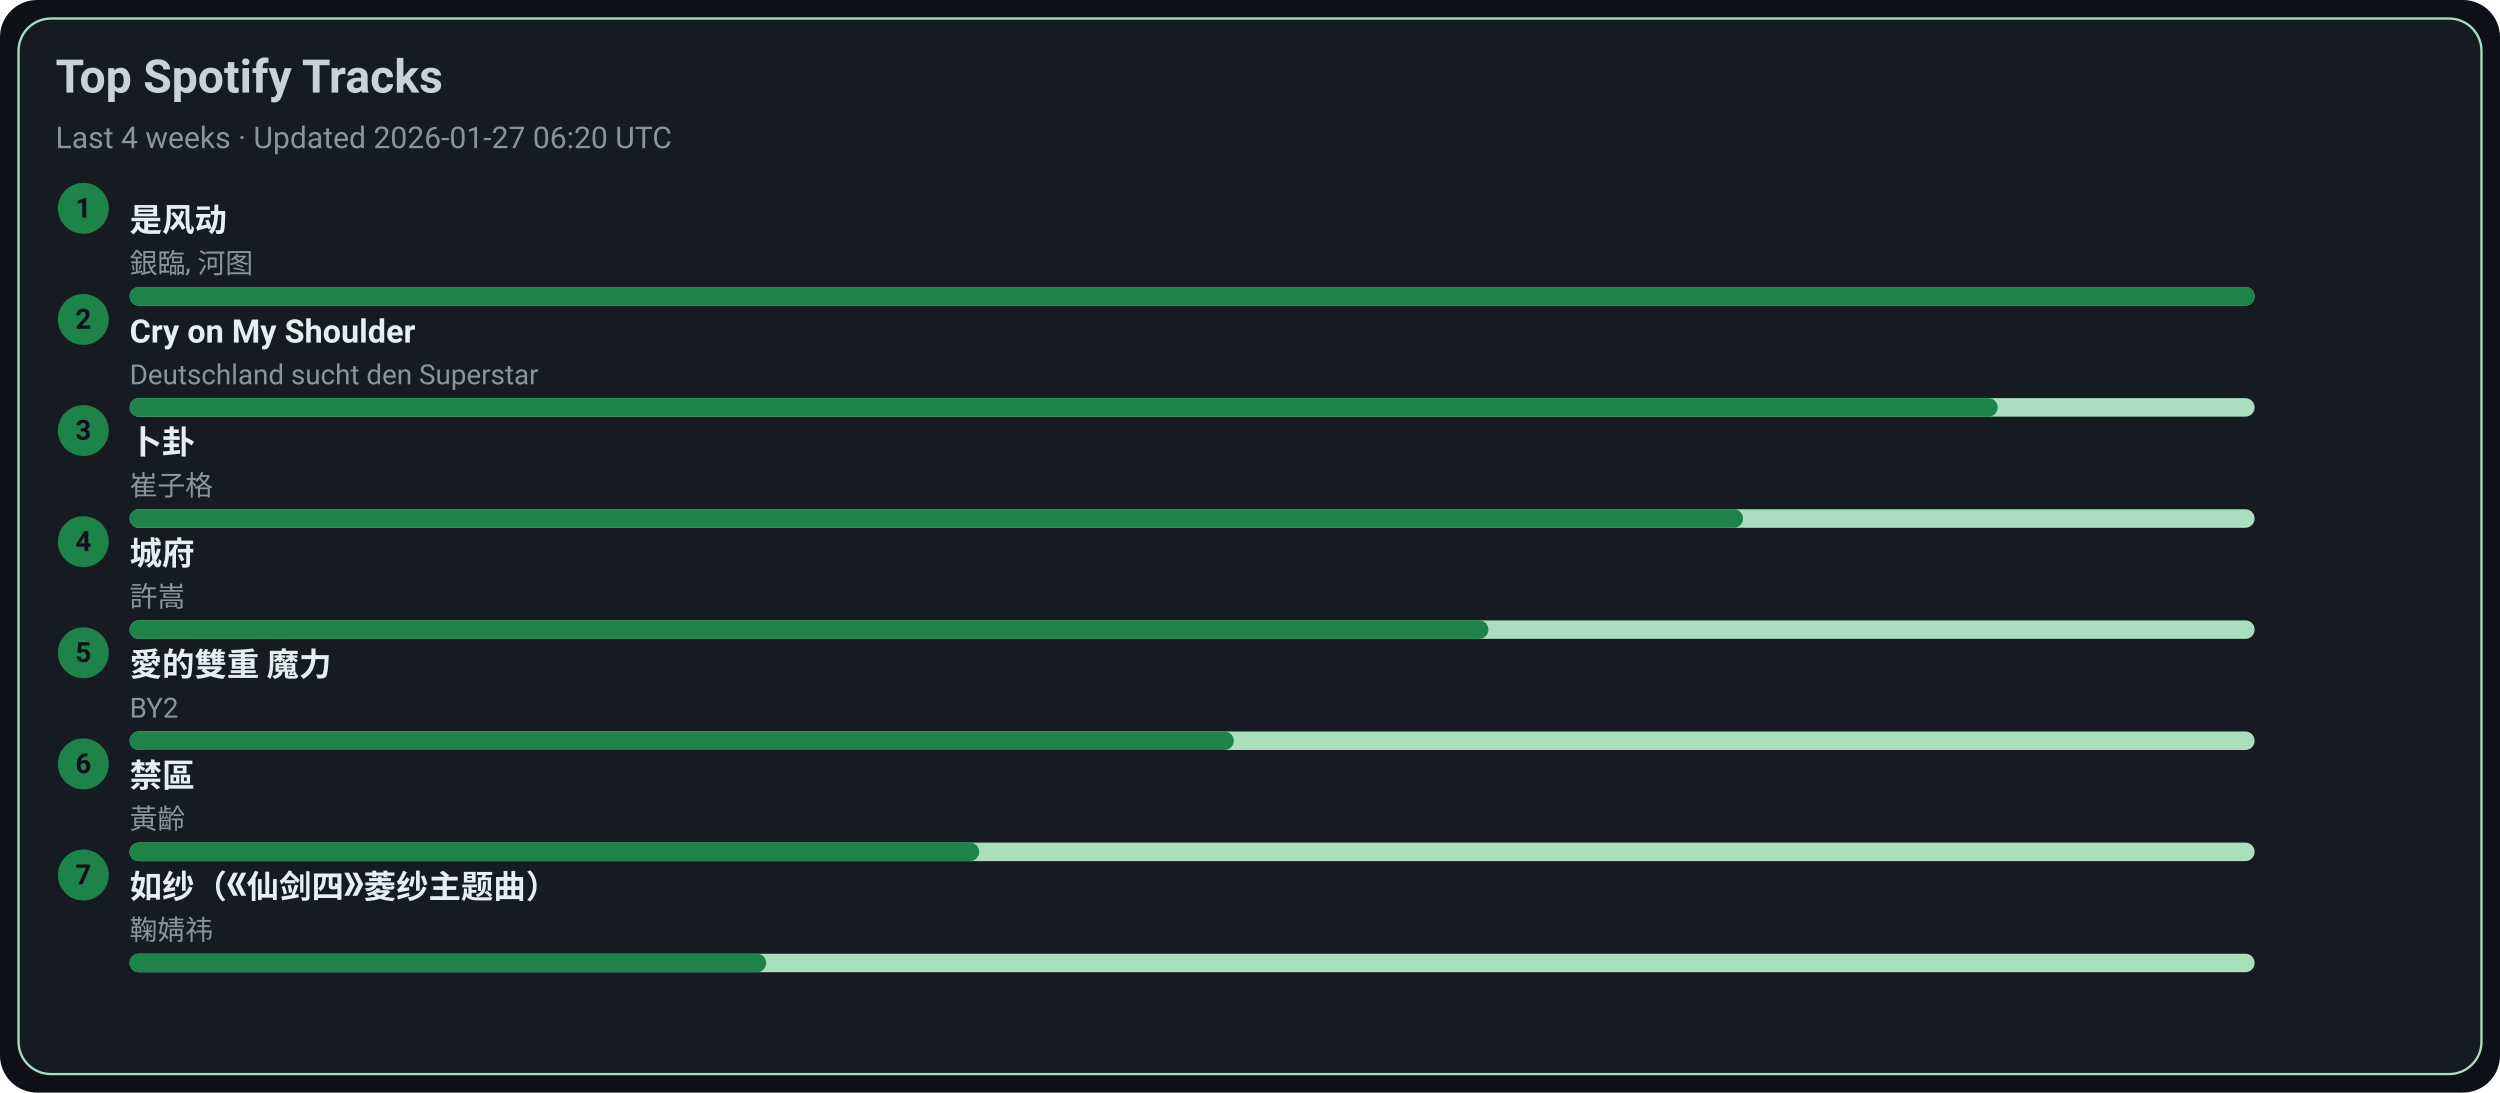
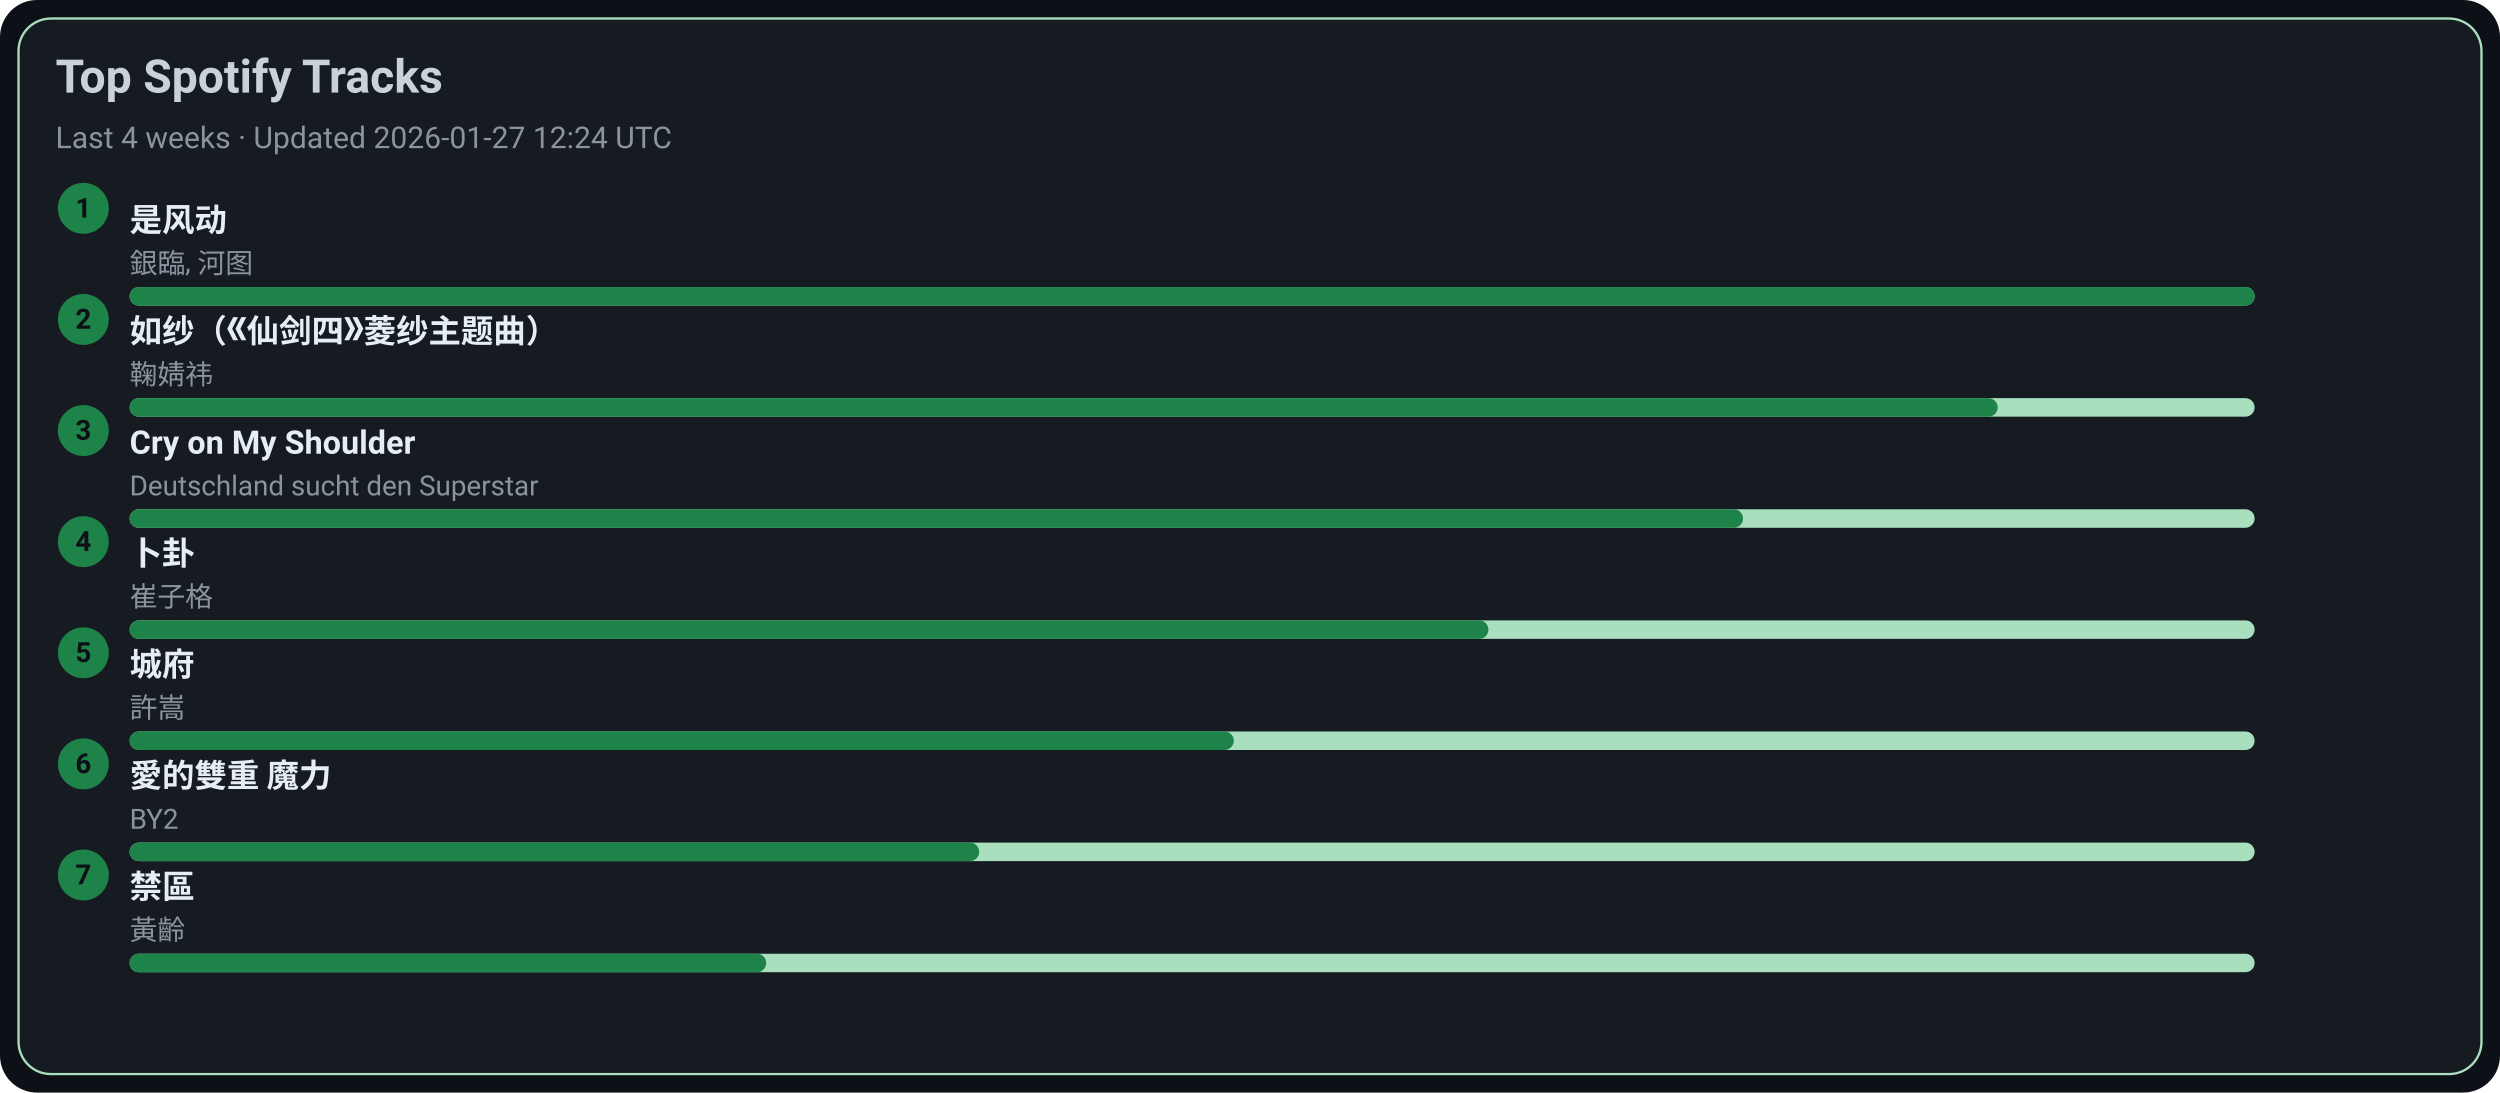
<svg xmlns="http://www.w3.org/2000/svg" width="1080" height="472" viewBox="0 0 1080 472">
  <style>text{font-family:-apple-system,BlinkMacSystemFont,Segoe UI,Roboto,Ubuntu,Helvetica Neue,Arial,Noto Sans,sans-serif}</style>
  <rect width="1080" height="472" rx="16" fill="#0d1117" />
  <rect x="8" y="8" width="1064" height="456" rx="14" fill="#161b22" stroke="#A9DFBF" />
  <text x="24" y="40" font-size="20" fill="#c9d1d9" font-weight="600">Top Spotify Tracks</text>
-   <text x="24" y="64" font-size="13" fill="#8b949e">Last 4 weeks · Updated 2026-01-27 06:20 UTC</text>
+   <text x="24" y="64" font-size="13" fill="#8b949e">Last 4 weeks · Updated 2026-01-27 12:24 UTC</text>
  <circle cx="36" cy="90" r="11" fill="#1D8348" />
  <text x="36" y="94" text-anchor="middle" font-size="12" fill="#0d1117" font-weight="700">1</text>
  <a href="https://open.spotify.com/track/3lePQ8c4jq7bTePsXEmslh" target="_blank" rel="noopener noreferrer">
    <text x="56" y="100" font-size="14" fill="#e6edf3" font-weight="600">是风动</text>
  </a>
  <text x="56" y="118" font-size="12" fill="#8b949e">銀臨, 河图</text>
  <rect x="56" y="124" width="918" height="8" rx="4" fill="#A9DFBF" />
  <rect x="56" y="124" width="918" height="8" rx="4" fill="#1D8348" />
  <circle cx="36" cy="138" r="11" fill="#1D8348" />
  <text x="36" y="142" text-anchor="middle" font-size="12" fill="#0d1117" font-weight="700">2</text>
-   <a href="https://open.spotify.com/track/6usmG2MoD0C0Lc2pNgCVWV" target="_blank" rel="noopener noreferrer">
-     <text x="56" y="148" font-size="14" fill="#e6edf3" font-weight="600">Cry on My Shoulder</text>
+   <a href="https://open.spotify.com/track/69FUNgvEVkNbHq43lgvdme" target="_blank" rel="noopener noreferrer">
+     <text x="56" y="148" font-size="14" fill="#e6edf3" font-weight="600">如纱（《仙剑四》菱纱主题曲）</text>
  </a>
-   <text x="56" y="166" font-size="12" fill="#8b949e">Deutschland sucht den Superstar</text>
+   <text x="56" y="166" font-size="12" fill="#8b949e">鞠婧祎</text>
  <rect x="56" y="172" width="918" height="8" rx="4" fill="#A9DFBF" />
  <rect x="56" y="172" width="807" height="8" rx="4" fill="#1D8348" />
  <circle cx="36" cy="186" r="11" fill="#1D8348" />
  <text x="36" y="190" text-anchor="middle" font-size="12" fill="#0d1117" font-weight="700">3</text>
-   <a href="https://open.spotify.com/track/4ToeYifpQaikbYa7krOD6s" target="_blank" rel="noopener noreferrer">
-     <text x="56" y="196" font-size="14" fill="#e6edf3" font-weight="600">卜卦</text>
+   <a href="https://open.spotify.com/track/6usmG2MoD0C0Lc2pNgCVWV" target="_blank" rel="noopener noreferrer">
+     <text x="56" y="196" font-size="14" fill="#e6edf3" font-weight="600">Cry on My Shoulder</text>
  </a>
-   <text x="56" y="214" font-size="12" fill="#8b949e">崔子格</text>
+   <text x="56" y="214" font-size="12" fill="#8b949e">Deutschland sucht den Superstar</text>
  <rect x="56" y="220" width="918" height="8" rx="4" fill="#A9DFBF" />
  <rect x="56" y="220" width="697" height="8" rx="4" fill="#1D8348" />
  <circle cx="36" cy="234" r="11" fill="#1D8348" />
  <text x="36" y="238" text-anchor="middle" font-size="12" fill="#0d1117" font-weight="700">4</text>
-   <a href="https://open.spotify.com/track/4AmlSf7hye0QVpnHCcEoEw" target="_blank" rel="noopener noreferrer">
-     <text x="56" y="244" font-size="14" fill="#e6edf3" font-weight="600">城府</text>
+   <a href="https://open.spotify.com/track/4ToeYifpQaikbYa7krOD6s" target="_blank" rel="noopener noreferrer">
+     <text x="56" y="244" font-size="14" fill="#e6edf3" font-weight="600">卜卦</text>
  </a>
-   <text x="56" y="262" font-size="12" fill="#8b949e">許嵩</text>
+   <text x="56" y="262" font-size="12" fill="#8b949e">崔子格</text>
  <rect x="56" y="268" width="918" height="8" rx="4" fill="#A9DFBF" />
  <rect x="56" y="268" width="587" height="8" rx="4" fill="#1D8348" />
  <circle cx="36" cy="282" r="11" fill="#1D8348" />
  <text x="36" y="286" text-anchor="middle" font-size="12" fill="#0d1117" font-weight="700">5</text>
-   <a href="https://open.spotify.com/track/0yYmS4k3R0TTdDhvOBxRVp" target="_blank" rel="noopener noreferrer">
-     <text x="56" y="292" font-size="14" fill="#e6edf3" font-weight="600">愛的雙重 魔力</text>
+   <a href="https://open.spotify.com/track/4AmlSf7hye0QVpnHCcEoEw" target="_blank" rel="noopener noreferrer">
+     <text x="56" y="292" font-size="14" fill="#e6edf3" font-weight="600">城府</text>
  </a>
-   <text x="56" y="310" font-size="12" fill="#8b949e">BY2</text>
+   <text x="56" y="310" font-size="12" fill="#8b949e">許嵩</text>
  <rect x="56" y="316" width="918" height="8" rx="4" fill="#A9DFBF" />
  <rect x="56" y="316" width="477" height="8" rx="4" fill="#1D8348" />
  <circle cx="36" cy="330" r="11" fill="#1D8348" />
  <text x="36" y="334" text-anchor="middle" font-size="12" fill="#0d1117" font-weight="700">6</text>
-   <a href="https://open.spotify.com/track/5HAMeMgu9hGL5a8ZwNz6cp" target="_blank" rel="noopener noreferrer">
-     <text x="56" y="340" font-size="14" fill="#e6edf3" font-weight="600">禁區</text>
+   <a href="https://open.spotify.com/track/0yYmS4k3R0TTdDhvOBxRVp" target="_blank" rel="noopener noreferrer">
+     <text x="56" y="340" font-size="14" fill="#e6edf3" font-weight="600">愛的雙重 魔力</text>
  </a>
-   <text x="56" y="358" font-size="12" fill="#8b949e">黃齡</text>
+   <text x="56" y="358" font-size="12" fill="#8b949e">BY2</text>
  <rect x="56" y="364" width="918" height="8" rx="4" fill="#A9DFBF" />
  <rect x="56" y="364" width="367" height="8" rx="4" fill="#1D8348" />
  <circle cx="36" cy="378" r="11" fill="#1D8348" />
  <text x="36" y="382" text-anchor="middle" font-size="12" fill="#0d1117" font-weight="700">7</text>
-   <a href="https://open.spotify.com/track/69FUNgvEVkNbHq43lgvdme" target="_blank" rel="noopener noreferrer">
-     <text x="56" y="388" font-size="14" fill="#e6edf3" font-weight="600">如纱（《仙剑四》菱纱主题曲）</text>
+   <a href="https://open.spotify.com/track/5HAMeMgu9hGL5a8ZwNz6cp" target="_blank" rel="noopener noreferrer">
+     <text x="56" y="388" font-size="14" fill="#e6edf3" font-weight="600">禁區</text>
  </a>
-   <text x="56" y="406" font-size="12" fill="#8b949e">鞠婧祎</text>
+   <text x="56" y="406" font-size="12" fill="#8b949e">黃齡</text>
  <rect x="56" y="412" width="918" height="8" rx="4" fill="#A9DFBF" />
  <rect x="56" y="412" width="275" height="8" rx="4" fill="#1D8348" />
</svg>
